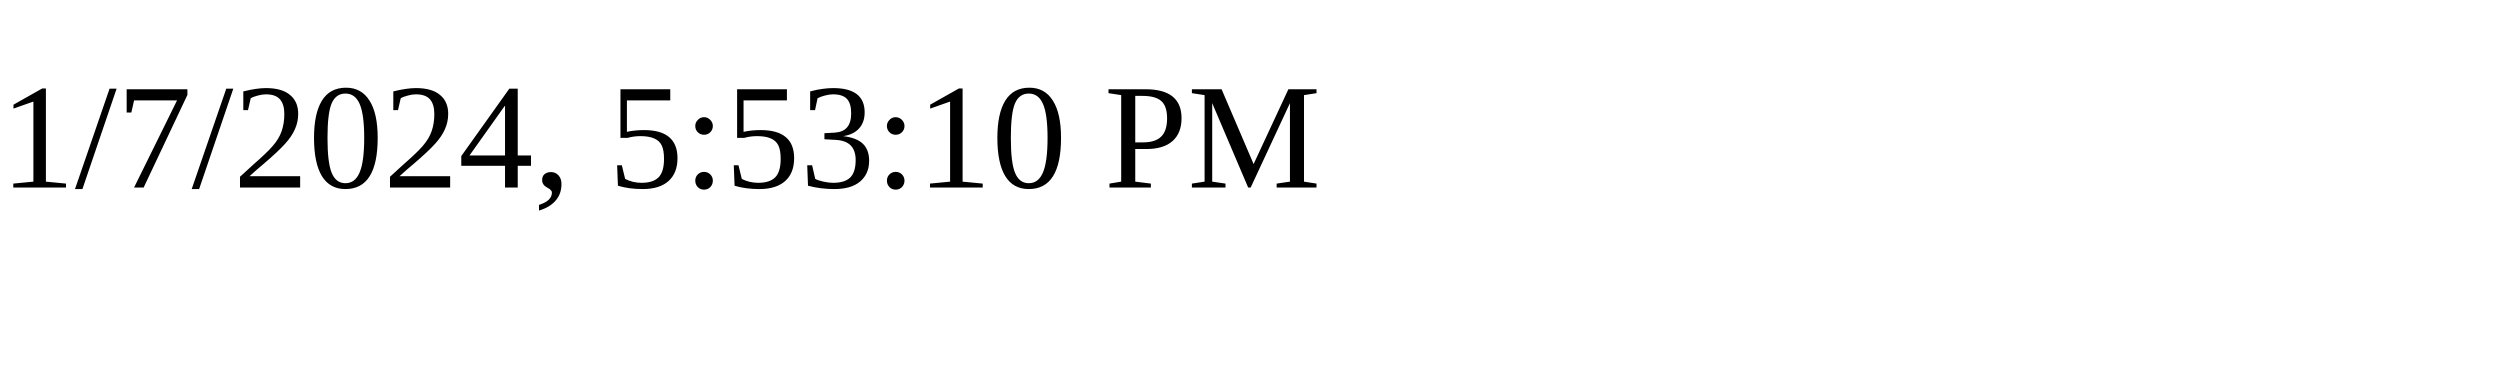
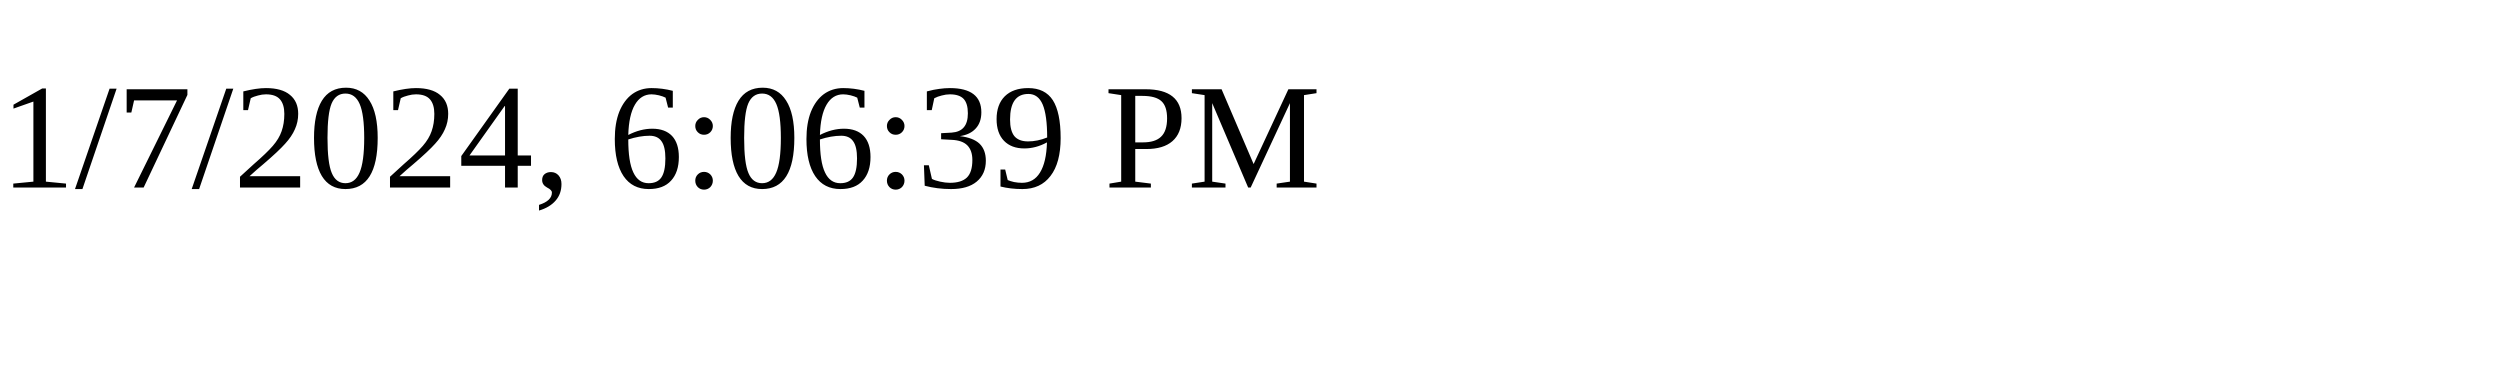
<svg xmlns="http://www.w3.org/2000/svg" height="30" width="200">
-   <text x="0" y="15">1/7/2024, 5:53:10 PM</text>
+   <text x="0" y="15">1/7/2024, 6:06:39 PM</text>
</svg>
